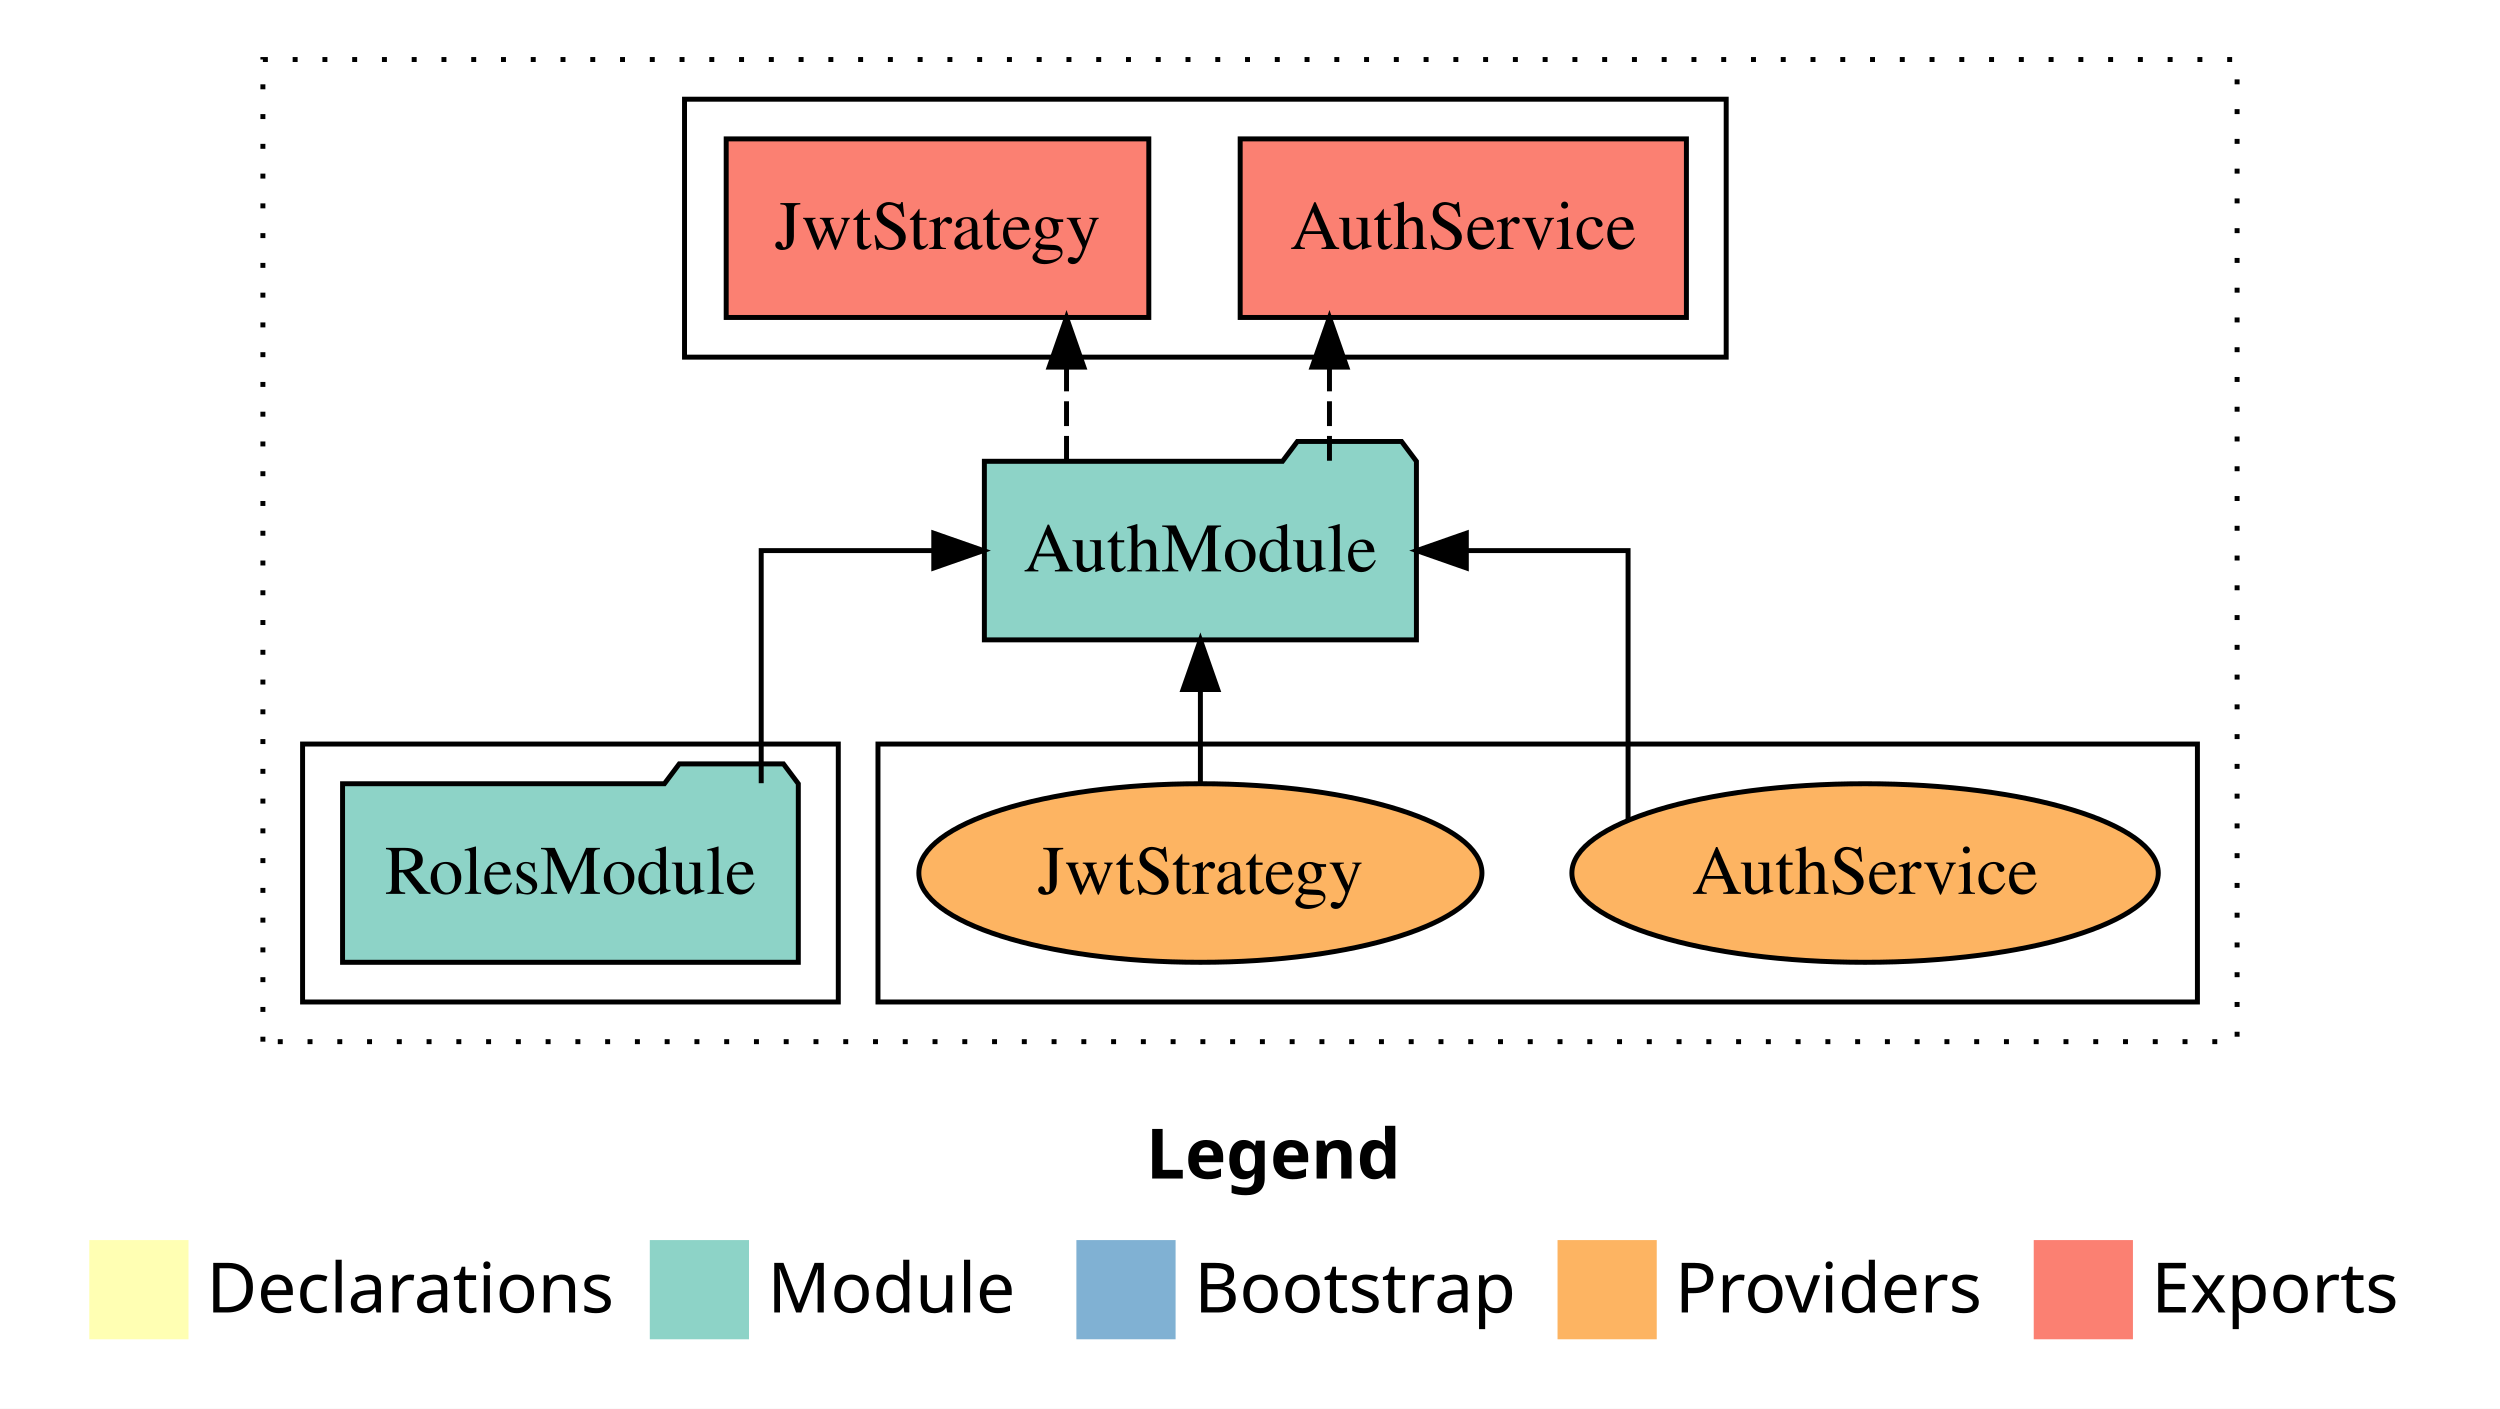
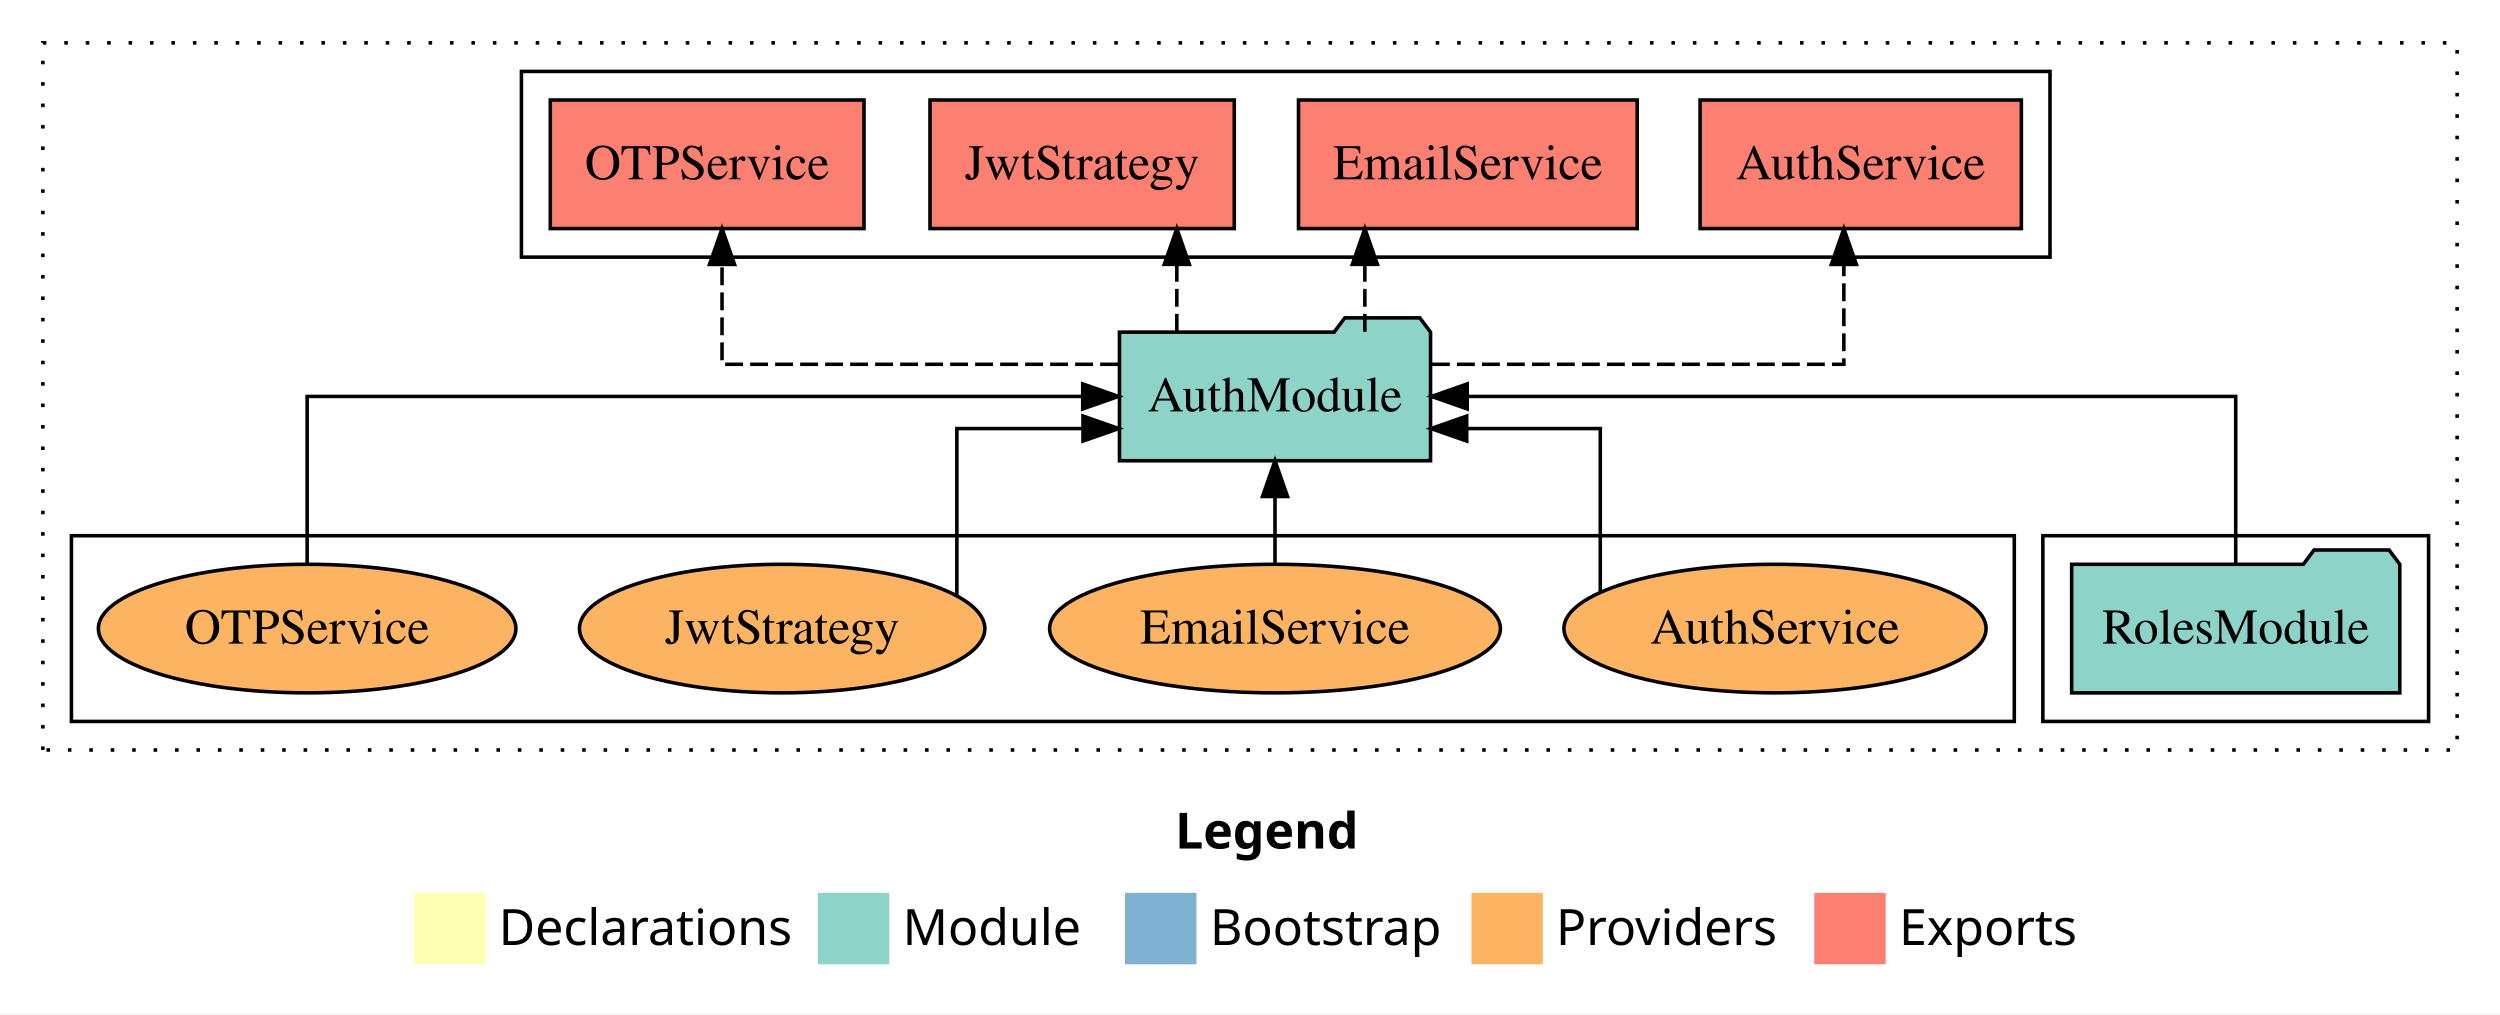
- <svg xmlns="http://www.w3.org/2000/svg" width="504pt" height="284pt" viewBox="0.00 0.00 504.00 284.00">
+ <svg xmlns="http://www.w3.org/2000/svg" width="700pt" height="284pt" viewBox="0.00 0.00 700.00 284.00">
  <g id="graph0" class="graph" transform="scale(1 1) rotate(0) translate(4 280)">
-     <polygon fill="white" stroke="transparent" points="-4,4 -4,-280 500,-280 500,4 -4,4" />
-     <text text-anchor="start" x="227.01" y="-42.4" font-family="Times-12" font-weight="bold" font-size="14.00">Legend</text>
-     <polygon fill="#ffffb3" stroke="transparent" points="14,-10 14,-30 34,-30 34,-10 14,-10" />
-     <text text-anchor="start" x="37.63" y="-15.4" font-family="Times-12" font-size="14.00">  Declarations</text>
-     <polygon fill="#8dd3c7" stroke="transparent" points="127,-10 127,-30 147,-30 147,-10 127,-10" />
-     <text text-anchor="start" x="150.73" y="-15.4" font-family="Times-12" font-size="14.00">  Module</text>
-     <polygon fill="#80b1d3" stroke="transparent" points="213,-10 213,-30 233,-30 233,-10 213,-10" />
-     <text text-anchor="start" x="236.78" y="-15.4" font-family="Times-12" font-size="14.00">  Bootstrap</text>
-     <polygon fill="#fdb462" stroke="transparent" points="310,-10 310,-30 330,-30 330,-10 310,-10" />
-     <text text-anchor="start" x="333.67" y="-15.4" font-family="Times-12" font-size="14.00">  Providers</text>
-     <polygon fill="#fb8072" stroke="transparent" points="406,-10 406,-30 426,-30 426,-10 406,-10" />
-     <text text-anchor="start" x="429.73" y="-15.4" font-family="Times-12" font-size="14.00">  Exports</text>
+     <polygon fill="white" stroke="transparent" points="-4,4 -4,-280 696,-280 696,4 -4,4" />
+     <text text-anchor="start" x="325.01" y="-42.4" font-family="Times-12" font-weight="bold" font-size="14.00">Legend</text>
+     <polygon fill="#ffffb3" stroke="transparent" points="112,-10 112,-30 132,-30 132,-10 112,-10" />
+     <text text-anchor="start" x="135.63" y="-15.4" font-family="Times-12" font-size="14.00">  Declarations</text>
+     <polygon fill="#8dd3c7" stroke="transparent" points="225,-10 225,-30 245,-30 245,-10 225,-10" />
+     <text text-anchor="start" x="248.73" y="-15.4" font-family="Times-12" font-size="14.00">  Module</text>
+     <polygon fill="#80b1d3" stroke="transparent" points="311,-10 311,-30 331,-30 331,-10 311,-10" />
+     <text text-anchor="start" x="334.78" y="-15.4" font-family="Times-12" font-size="14.00">  Bootstrap</text>
+     <polygon fill="#fdb462" stroke="transparent" points="408,-10 408,-30 428,-30 428,-10 408,-10" />
+     <text text-anchor="start" x="431.67" y="-15.4" font-family="Times-12" font-size="14.00">  Providers</text>
+     <polygon fill="#fb8072" stroke="transparent" points="504,-10 504,-30 524,-30 524,-10 504,-10" />
+     <text text-anchor="start" x="527.73" y="-15.4" font-family="Times-12" font-size="14.00">  Exports</text>
    <g id="clust1" class="cluster">
-       <polygon fill="none" stroke="black" stroke-dasharray="1,5" points="49,-70 49,-268 447,-268 447,-70 49,-70" />
+       <polygon fill="none" stroke="black" stroke-dasharray="1,5" points="8,-70 8,-268 684,-268 684,-70 8,-70" />
+     </g>
+     <g id="clust3" class="cluster">
+       <polygon fill="none" stroke="black" points="568,-78 568,-130 676,-130 676,-78 568,-78" />
+     </g>
+     <g id="clust4" class="cluster">
+       <polygon fill="none" stroke="black" points="142,-208 142,-260 570,-260 570,-208 142,-208" />
    </g>
    <g id="clust6" class="cluster">
-       <polygon fill="none" stroke="black" points="173,-78 173,-130 439,-130 439,-78 173,-78" />
-     </g>
-     <g id="clust4" class="cluster">
-       <polygon fill="none" stroke="black" points="134,-208 134,-260 344,-260 344,-208 134,-208" />
-     </g>
-     <g id="clust3" class="cluster">
-       <polygon fill="none" stroke="black" points="57,-78 57,-130 165,-130 165,-78 57,-78" />
+       <polygon fill="none" stroke="black" points="16,-78 16,-130 560,-130 560,-78 16,-78" />
    </g>
    <g id="node1" class="node">
-       <polygon fill="#8dd3c7" stroke="black" points="156.94,-122 153.94,-126 132.94,-126 129.94,-122 65.06,-122 65.06,-86 156.94,-86 156.94,-122" />
-       <text text-anchor="middle" x="111" y="-99.8" font-family="Times,serif" font-size="14.00">RolesModule</text>
+       <polygon fill="#8dd3c7" stroke="black" points="667.94,-122 664.94,-126 643.94,-126 640.94,-122 576.06,-122 576.06,-86 667.94,-86 667.94,-122" />
+       <text text-anchor="middle" x="622" y="-99.8" font-family="Times,serif" font-size="14.00">RolesModule</text>
    </g>
    <g id="node2" class="node">
-       <polygon fill="#8dd3c7" stroke="black" points="281.55,-187 278.55,-191 257.55,-191 254.55,-187 194.45,-187 194.45,-151 281.55,-151 281.55,-187" />
-       <text text-anchor="middle" x="238" y="-164.8" font-family="Times,serif" font-size="14.00">AuthModule</text>
+       <polygon fill="#8dd3c7" stroke="black" points="396.55,-187 393.55,-191 372.55,-191 369.55,-187 309.45,-187 309.45,-151 396.55,-151 396.55,-187" />
+       <text text-anchor="middle" x="353" y="-164.8" font-family="Times,serif" font-size="14.00">AuthModule</text>
    </g>
    <g id="edge1" class="edge">
-       <path fill="none" stroke="black" d="M149.46,-122.11C149.46,-141.34 149.46,-169 149.46,-169 149.46,-169 184.25,-169 184.25,-169" />
-       <polygon fill="black" stroke="black" points="184.25,-172.5 194.25,-169 184.25,-165.5 184.25,-172.5" />
+       <path fill="none" stroke="black" d="M622,-122.11C622,-141.34 622,-169 622,-169 622,-169 406.82,-169 406.82,-169" />
+       <polygon fill="black" stroke="black" points="406.82,-165.5 396.82,-169 406.82,-172.5 406.82,-165.5" />
    </g>
    <g id="node3" class="node">
-       <polygon fill="#fb8072" stroke="black" points="335.98,-252 246.02,-252 246.02,-216 335.98,-216 335.98,-252" />
-       <text text-anchor="middle" x="291" y="-229.8" font-family="Times,serif" font-size="14.00">AuthService </text>
+       <polygon fill="#fb8072" stroke="black" points="561.98,-252 472.02,-252 472.02,-216 561.98,-216 561.98,-252" />
+       <text text-anchor="middle" x="517" y="-229.8" font-family="Times,serif" font-size="14.00">AuthService </text>
    </g>
    <g id="edge2" class="edge">
-       <path fill="none" stroke="black" stroke-dasharray="5,2" d="M264.02,-187.11C264.02,-187.11 264.02,-205.99 264.02,-205.99" />
-       <polygon fill="black" stroke="black" points="260.52,-205.99 264.02,-215.99 267.52,-205.99 260.52,-205.99" />
+       <path fill="none" stroke="black" stroke-dasharray="5,2" d="M396.95,-178C444.09,-178 512.28,-178 512.28,-178 512.28,-178 512.28,-205.97 512.28,-205.97" />
+       <polygon fill="black" stroke="black" points="508.78,-205.97 512.28,-215.97 515.78,-205.97 508.78,-205.97" />
    </g>
    <g id="node4" class="node">
-       <polygon fill="#fb8072" stroke="black" points="227.6,-252 142.4,-252 142.4,-216 227.6,-216 227.6,-252" />
-       <text text-anchor="middle" x="185" y="-229.8" font-family="Times,serif" font-size="14.00">JwtStrategy </text>
+       <polygon fill="#fb8072" stroke="black" points="454.42,-252 359.58,-252 359.58,-216 454.42,-216 454.42,-252" />
+       <text text-anchor="middle" x="407" y="-229.8" font-family="Times,serif" font-size="14.00">EmailService </text>
    </g>
    <g id="edge3" class="edge">
-       <path fill="none" stroke="black" stroke-dasharray="5,2" d="M211.01,-187.11C211.01,-187.11 211.01,-205.99 211.01,-205.99" />
-       <polygon fill="black" stroke="black" points="207.51,-205.99 211.01,-215.99 214.51,-205.99 207.51,-205.99" />
+       <path fill="none" stroke="black" stroke-dasharray="5,2" d="M378.16,-187.11C378.16,-187.11 378.16,-205.99 378.16,-205.99" />
+       <polygon fill="black" stroke="black" points="374.66,-205.99 378.16,-215.99 381.66,-205.99 374.66,-205.99" />
    </g>
    <g id="node5" class="node">
-       <ellipse fill="#fdb462" stroke="black" cx="372" cy="-104" rx="59.11" ry="18" />
-       <text text-anchor="middle" x="372" y="-99.8" font-family="Times,serif" font-size="14.00">AuthService</text>
+       <polygon fill="#fb8072" stroke="black" points="341.6,-252 256.4,-252 256.4,-216 341.6,-216 341.6,-252" />
+       <text text-anchor="middle" x="299" y="-229.8" font-family="Times,serif" font-size="14.00">JwtStrategy </text>
    </g>
    <g id="edge4" class="edge">
-       <path fill="none" stroke="black" d="M324.22,-114.73C324.22,-133.2 324.22,-169 324.22,-169 324.22,-169 291.61,-169 291.61,-169" />
-       <polygon fill="black" stroke="black" points="291.61,-165.5 281.61,-169 291.61,-172.5 291.61,-165.5" />
+       <path fill="none" stroke="black" stroke-dasharray="5,2" d="M325.51,-187.11C325.51,-187.11 325.51,-205.99 325.51,-205.99" />
+       <polygon fill="black" stroke="black" points="322.01,-205.99 325.51,-215.99 329.01,-205.99 322.01,-205.99" />
    </g>
    <g id="node6" class="node">
-       <ellipse fill="#fdb462" stroke="black" cx="238" cy="-104" rx="56.76" ry="18" />
-       <text text-anchor="middle" x="238" y="-99.8" font-family="Times,serif" font-size="14.00">JwtStrategy</text>
+       <polygon fill="#fb8072" stroke="black" points="237.92,-252 150.08,-252 150.08,-216 237.92,-216 237.92,-252" />
+       <text text-anchor="middle" x="194" y="-229.8" font-family="Times,serif" font-size="14.00">OTPService </text>
    </g>
    <g id="edge5" class="edge">
-       <path fill="none" stroke="black" d="M238,-122.11C238,-122.11 238,-140.99 238,-140.99" />
-       <polygon fill="black" stroke="black" points="234.5,-140.99 238,-150.99 241.5,-140.99 234.5,-140.99" />
+       <path fill="none" stroke="black" stroke-dasharray="5,2" d="M309.04,-178C263.27,-178 198.17,-178 198.17,-178 198.17,-178 198.17,-205.97 198.17,-205.97" />
+       <polygon fill="black" stroke="black" points="194.67,-205.97 198.17,-215.97 201.67,-205.97 194.67,-205.97" />
+     </g>
+     <g id="node7" class="node">
+       <ellipse fill="#fdb462" stroke="black" cx="493" cy="-104" rx="59.11" ry="18" />
+       <text text-anchor="middle" x="493" y="-99.8" font-family="Times,serif" font-size="14.00">AuthService</text>
+     </g>
+     <g id="edge6" class="edge">
+       <path fill="none" stroke="black" d="M444.08,-114.27C444.08,-130.44 444.08,-160 444.08,-160 444.08,-160 406.67,-160 406.67,-160" />
+       <polygon fill="black" stroke="black" points="406.67,-156.5 396.67,-160 406.67,-163.5 406.67,-156.5" />
+     </g>
+     <g id="node8" class="node">
+       <ellipse fill="#fdb462" stroke="black" cx="353" cy="-104" rx="63.12" ry="18" />
+       <text text-anchor="middle" x="353" y="-99.8" font-family="Times,serif" font-size="14.00">EmailService</text>
+     </g>
+     <g id="edge7" class="edge">
+       <path fill="none" stroke="black" d="M353,-122.11C353,-122.11 353,-140.99 353,-140.99" />
+       <polygon fill="black" stroke="black" points="349.5,-140.99 353,-150.99 356.5,-140.99 349.5,-140.99" />
+     </g>
+     <g id="node9" class="node">
+       <ellipse fill="#fdb462" stroke="black" cx="215" cy="-104" rx="56.76" ry="18" />
+       <text text-anchor="middle" x="215" y="-99.8" font-family="Times,serif" font-size="14.00">JwtStrategy</text>
+     </g>
+     <g id="edge8" class="edge">
+       <path fill="none" stroke="black" d="M263.92,-113.25C263.92,-129.15 263.92,-160 263.92,-160 263.92,-160 299.24,-160 299.24,-160" />
+       <polygon fill="black" stroke="black" points="299.24,-163.5 309.24,-160 299.24,-156.5 299.24,-163.5" />
+     </g>
+     <g id="node10" class="node">
+       <ellipse fill="#fdb462" stroke="black" cx="82" cy="-104" rx="58.46" ry="18" />
+       <text text-anchor="middle" x="82" y="-99.8" font-family="Times,serif" font-size="14.00">OTPService</text>
+     </g>
+     <g id="edge9" class="edge">
+       <path fill="none" stroke="black" d="M82,-122.11C82,-141.34 82,-169 82,-169 82,-169 299.16,-169 299.16,-169" />
+       <polygon fill="black" stroke="black" points="299.16,-172.5 309.16,-169 299.16,-165.5 299.16,-172.5" />
    </g>
  </g>
</svg>
